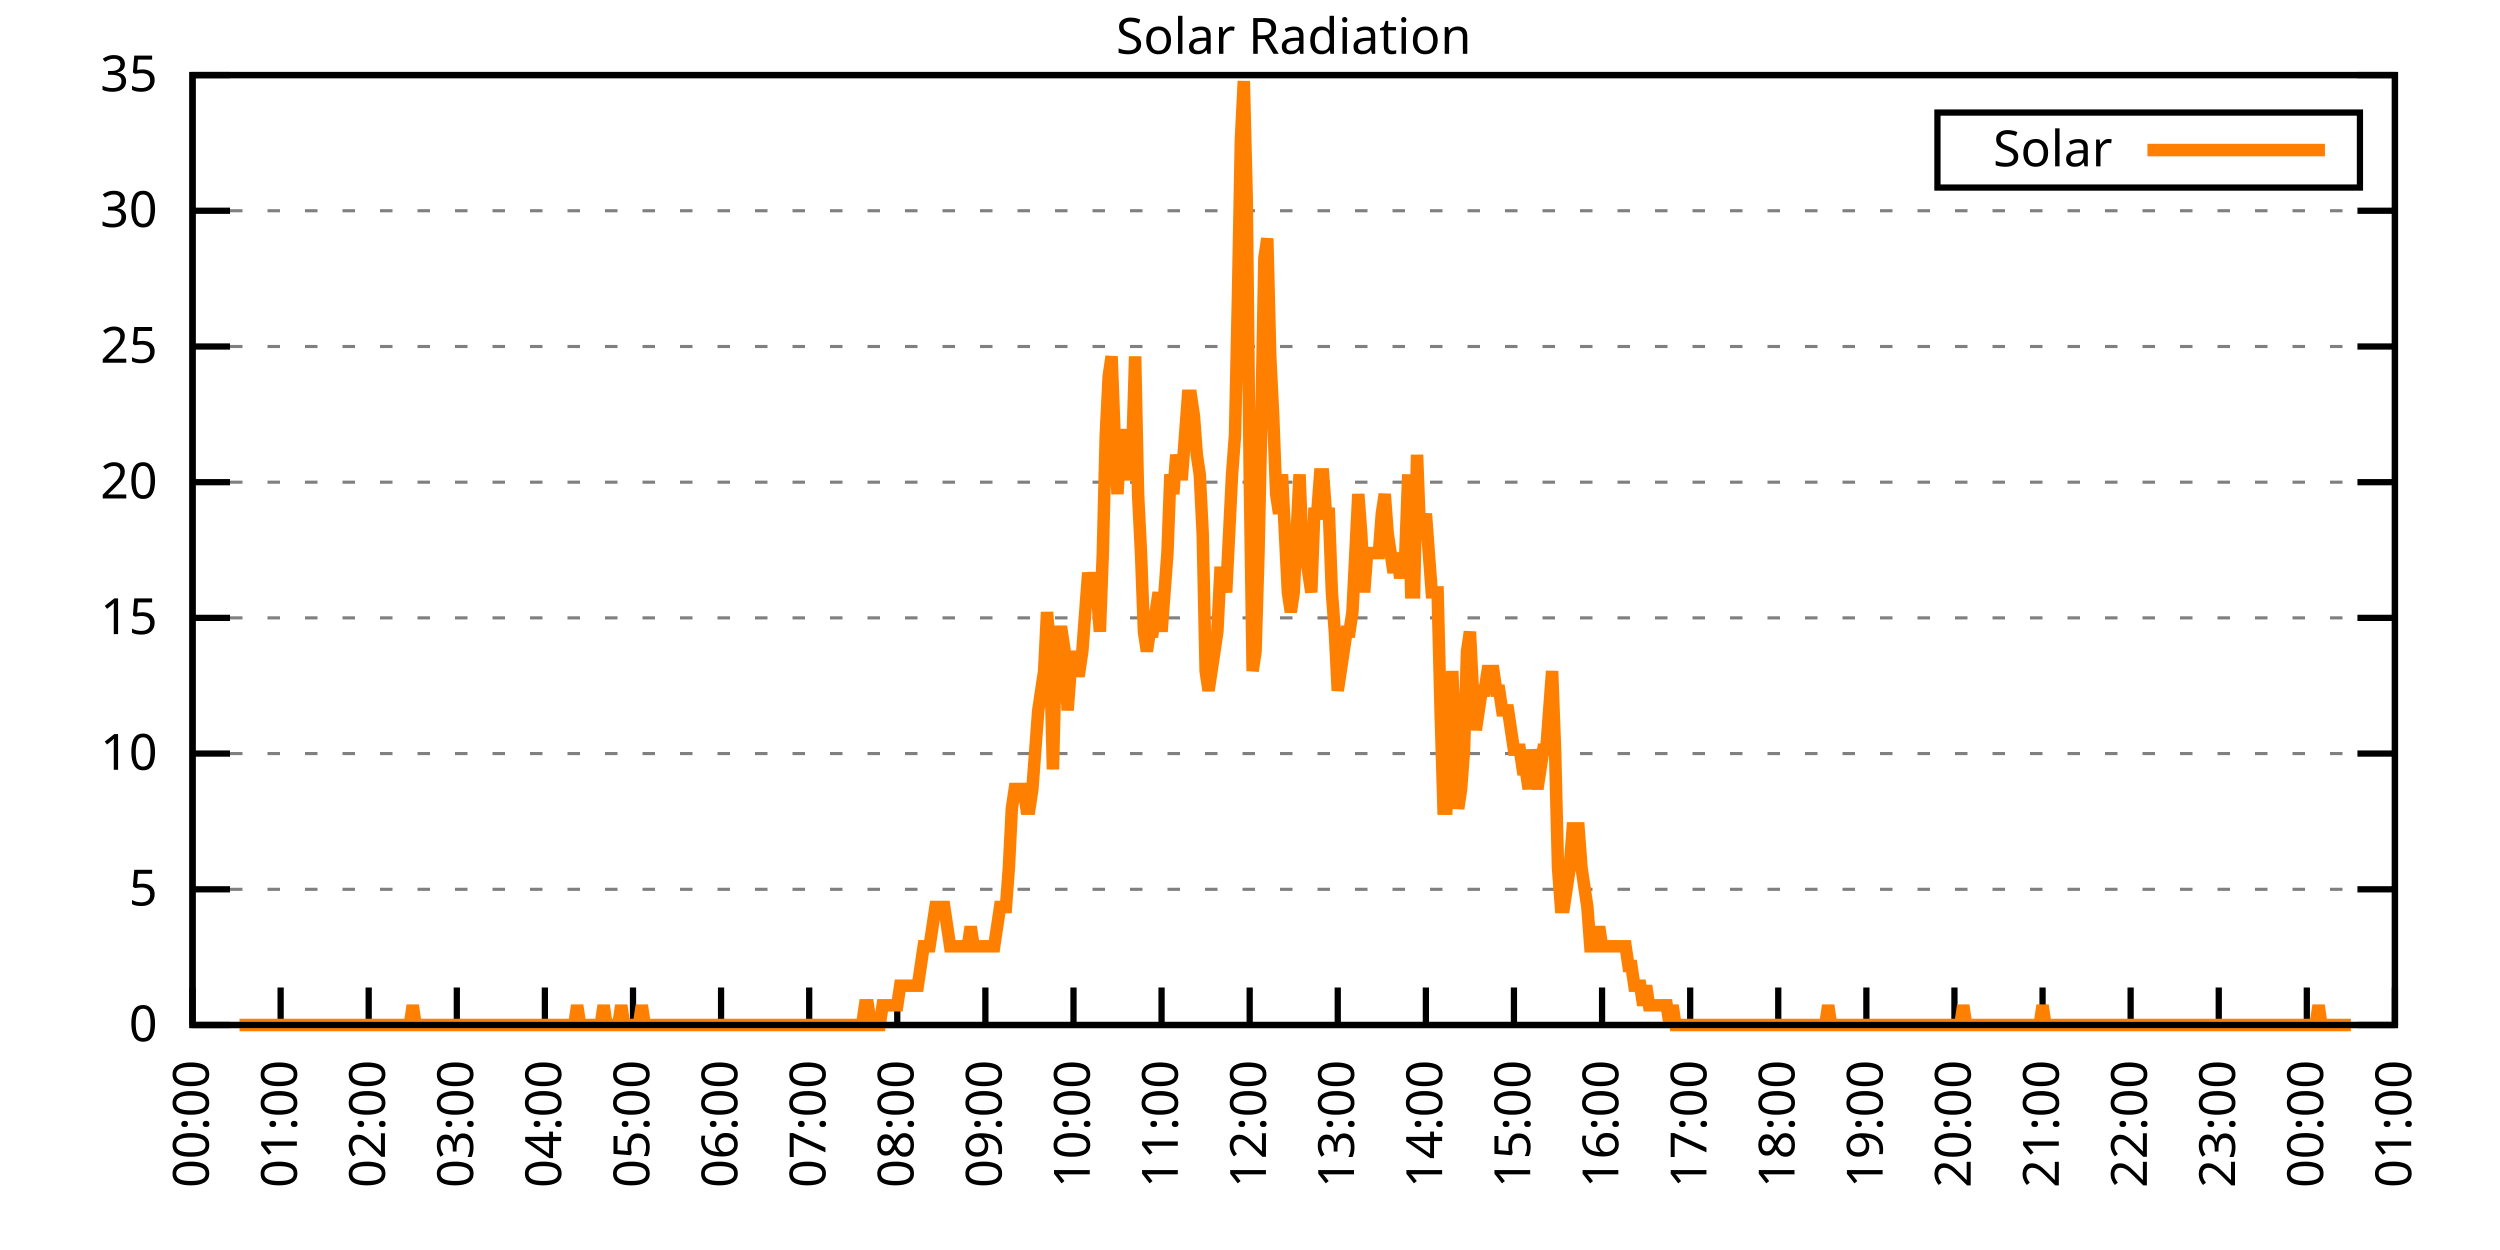
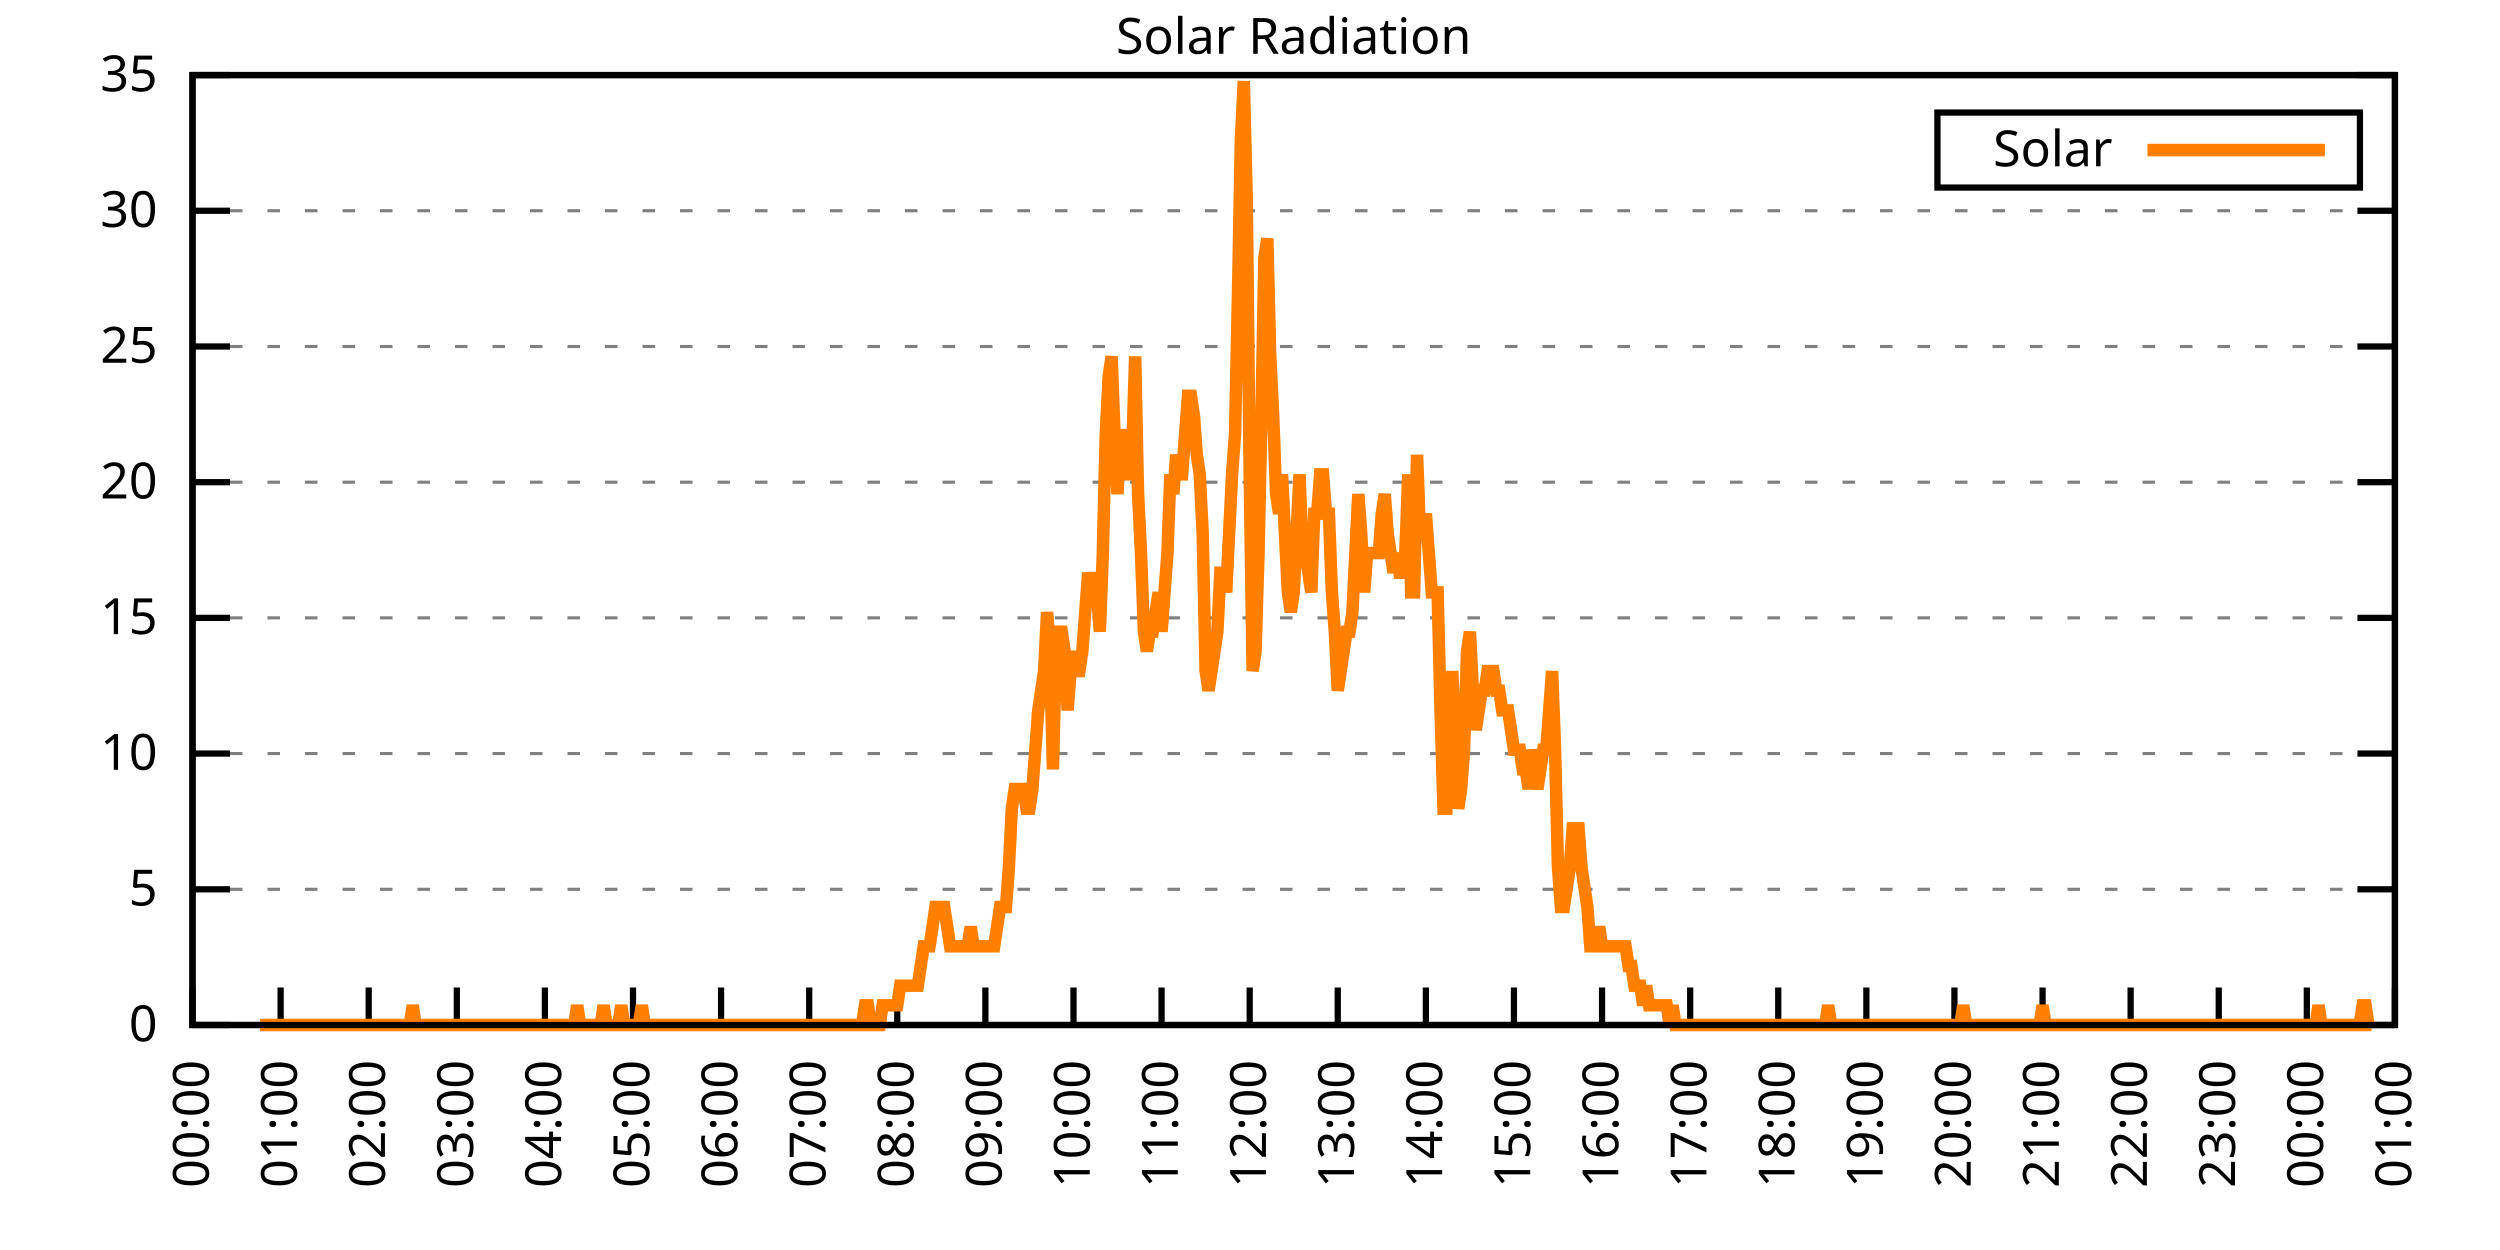
<svg xmlns="http://www.w3.org/2000/svg" xmlns:xlink="http://www.w3.org/1999/xlink" width="400" height="200" viewBox="0 0 400 200">
  <g id="gnuplot_canvas">
    <rect x="0" y="0" width="400" height="200" fill="none" />
    <defs>
      <circle id="gpDot" r="0.5" stroke-width="0.5" stroke="currentColor" />
      <path id="gpPt0" stroke-width="0.333" stroke="currentColor" d="M-1,0 h2 M0,-1 v2" />
      <path id="gpPt1" stroke-width="0.333" stroke="currentColor" d="M-1,-1 L1,1 M1,-1 L-1,1" />
      <path id="gpPt2" stroke-width="0.333" stroke="currentColor" d="M-1,0 L1,0 M0,-1 L0,1 M-1,-1 L1,1 M-1,1 L1,-1" />
      <rect id="gpPt3" stroke-width="0.333" stroke="currentColor" x="-1" y="-1" width="2" height="2" />
      <rect id="gpPt4" stroke-width="0.333" stroke="currentColor" fill="currentColor" x="-1" y="-1" width="2" height="2" />
      <circle id="gpPt5" stroke-width="0.333" stroke="currentColor" cx="0" cy="0" r="1" />
      <use xlink:href="#gpPt5" id="gpPt6" fill="currentColor" stroke="none" />
      <path id="gpPt7" stroke-width="0.333" stroke="currentColor" d="M0,-1.33 L-1.33,0.67 L1.33,0.67 z" />
      <use xlink:href="#gpPt7" id="gpPt8" fill="currentColor" stroke="none" />
      <use xlink:href="#gpPt7" id="gpPt9" stroke="currentColor" transform="rotate(180)" />
      <use xlink:href="#gpPt9" id="gpPt10" fill="currentColor" stroke="none" />
      <use xlink:href="#gpPt3" id="gpPt11" stroke="currentColor" transform="rotate(45)" />
      <use xlink:href="#gpPt11" id="gpPt12" fill="currentColor" stroke="none" />
      <path id="gpPt13" stroke-width="0.333" stroke="currentColor" d="M0,1.330 L1.265,0.411 L0.782,-1.067 L-0.782,-1.076 L-1.265,0.411 z" />
      <use xlink:href="#gpPt13" id="gpPt14" fill="currentColor" stroke="none" />
      <filter id="textbox" filterUnits="objectBoundingBox" x="0" y="0" height="1" width="1">
        <feFlood flood-color="white" flood-opacity="1" result="bgnd" />
        <feComposite in="SourceGraphic" in2="bgnd" operator="atop" />
      </filter>
      <filter id="greybox" filterUnits="objectBoundingBox" x="0" y="0" height="1" width="1">
        <feFlood flood-color="lightgrey" flood-opacity="1" result="grey" />
        <feComposite in="SourceGraphic" in2="grey" operator="atop" />
      </filter>
    </defs>
    <g fill="none" color="white" stroke="currentColor" stroke-width="1.00" stroke-linecap="butt" stroke-linejoin="miter">
</g>
    <g fill="none" color="black" stroke="currentColor" stroke-width="1.00" stroke-linecap="butt" stroke-linejoin="miter">
      <g stroke="none" shape-rendering="crispEdges">
        <polygon fill="rgb(255, 255, 255)" points="30.80,164.00 383.18,164.00 383.18,12.02 30.80,12.02 " />
      </g>
    </g>
    <g fill="none" color="black" stroke="currentColor" stroke-width="1.00" stroke-linecap="butt" stroke-linejoin="miter">
</g>
    <g fill="none" color="black" stroke="black" stroke-width="0.50" stroke-linecap="butt" stroke-linejoin="miter">
</g>
    <g fill="none" color="gray" stroke="currentColor" stroke-width="0.50" stroke-linecap="butt" stroke-linejoin="miter">
      <path stroke="gray" stroke-dasharray="2,4" class="gridline" d="M30.80,164.00 L383.19,164.00  " />
    </g>
    <g fill="none" color="gray" stroke="gray" stroke-width="1.00" stroke-linecap="butt" stroke-linejoin="miter">
</g>
    <g fill="none" color="black" stroke="currentColor" stroke-width="1.00" stroke-linecap="butt" stroke-linejoin="miter">
      <path stroke="black" d="M30.80,164.00 L36.80,164.00 M383.19,164.00 L377.19,164.00  " />
      <g transform="translate(25.20,166.60)" stroke="none" fill="black" font-family="Sans" font-size="8.00" text-anchor="end">
        <text>
          <tspan font-family="Sans"> 0</tspan>
        </text>
      </g>
    </g>
    <g fill="none" color="black" stroke="currentColor" stroke-width="1.00" stroke-linecap="butt" stroke-linejoin="miter">
</g>
    <g fill="none" color="black" stroke="black" stroke-width="0.50" stroke-linecap="butt" stroke-linejoin="miter">
</g>
    <g fill="none" color="gray" stroke="currentColor" stroke-width="0.50" stroke-linecap="butt" stroke-linejoin="miter">
      <path stroke="gray" stroke-dasharray="2,4" class="gridline" d="M30.80,142.29 L383.19,142.29  " />
    </g>
    <g fill="none" color="gray" stroke="gray" stroke-width="1.00" stroke-linecap="butt" stroke-linejoin="miter">
</g>
    <g fill="none" color="black" stroke="currentColor" stroke-width="1.00" stroke-linecap="butt" stroke-linejoin="miter">
      <path stroke="black" d="M30.80,142.29 L36.80,142.29 M383.19,142.29 L377.19,142.29  " />
      <g transform="translate(25.20,144.89)" stroke="none" fill="black" font-family="Sans" font-size="8.00" text-anchor="end">
        <text>
          <tspan font-family="Sans"> 5</tspan>
        </text>
      </g>
    </g>
    <g fill="none" color="black" stroke="currentColor" stroke-width="1.00" stroke-linecap="butt" stroke-linejoin="miter">
</g>
    <g fill="none" color="black" stroke="black" stroke-width="0.50" stroke-linecap="butt" stroke-linejoin="miter">
</g>
    <g fill="none" color="gray" stroke="currentColor" stroke-width="0.50" stroke-linecap="butt" stroke-linejoin="miter">
      <path stroke="gray" stroke-dasharray="2,4" class="gridline" d="M30.80,120.57 L383.19,120.57  " />
    </g>
    <g fill="none" color="gray" stroke="gray" stroke-width="1.00" stroke-linecap="butt" stroke-linejoin="miter">
</g>
    <g fill="none" color="black" stroke="currentColor" stroke-width="1.00" stroke-linecap="butt" stroke-linejoin="miter">
      <path stroke="black" d="M30.80,120.57 L36.80,120.57 M383.19,120.57 L377.19,120.57  " />
      <g transform="translate(25.20,123.17)" stroke="none" fill="black" font-family="Sans" font-size="8.00" text-anchor="end">
        <text>
          <tspan font-family="Sans"> 10</tspan>
        </text>
      </g>
    </g>
    <g fill="none" color="black" stroke="currentColor" stroke-width="1.00" stroke-linecap="butt" stroke-linejoin="miter">
</g>
    <g fill="none" color="black" stroke="black" stroke-width="0.50" stroke-linecap="butt" stroke-linejoin="miter">
</g>
    <g fill="none" color="gray" stroke="currentColor" stroke-width="0.50" stroke-linecap="butt" stroke-linejoin="miter">
      <path stroke="gray" stroke-dasharray="2,4" class="gridline" d="M30.80,98.86 L383.19,98.86  " />
    </g>
    <g fill="none" color="gray" stroke="gray" stroke-width="1.00" stroke-linecap="butt" stroke-linejoin="miter">
</g>
    <g fill="none" color="black" stroke="currentColor" stroke-width="1.00" stroke-linecap="butt" stroke-linejoin="miter">
      <path stroke="black" d="M30.80,98.86 L36.80,98.86 M383.19,98.86 L377.19,98.86  " />
      <g transform="translate(25.20,101.46)" stroke="none" fill="black" font-family="Sans" font-size="8.00" text-anchor="end">
        <text>
          <tspan font-family="Sans"> 15</tspan>
        </text>
      </g>
    </g>
    <g fill="none" color="black" stroke="currentColor" stroke-width="1.00" stroke-linecap="butt" stroke-linejoin="miter">
</g>
    <g fill="none" color="black" stroke="black" stroke-width="0.50" stroke-linecap="butt" stroke-linejoin="miter">
</g>
    <g fill="none" color="gray" stroke="currentColor" stroke-width="0.50" stroke-linecap="butt" stroke-linejoin="miter">
      <path stroke="gray" stroke-dasharray="2,4" class="gridline" d="M30.80,77.15 L383.19,77.15  " />
    </g>
    <g fill="none" color="gray" stroke="gray" stroke-width="1.00" stroke-linecap="butt" stroke-linejoin="miter">
</g>
    <g fill="none" color="black" stroke="currentColor" stroke-width="1.00" stroke-linecap="butt" stroke-linejoin="miter">
      <path stroke="black" d="M30.80,77.15 L36.80,77.15 M383.19,77.15 L377.19,77.15  " />
      <g transform="translate(25.20,79.75)" stroke="none" fill="black" font-family="Sans" font-size="8.00" text-anchor="end">
        <text>
          <tspan font-family="Sans"> 20</tspan>
        </text>
      </g>
    </g>
    <g fill="none" color="black" stroke="currentColor" stroke-width="1.00" stroke-linecap="butt" stroke-linejoin="miter">
</g>
    <g fill="none" color="black" stroke="black" stroke-width="0.50" stroke-linecap="butt" stroke-linejoin="miter">
</g>
    <g fill="none" color="gray" stroke="currentColor" stroke-width="0.50" stroke-linecap="butt" stroke-linejoin="miter">
      <path stroke="gray" stroke-dasharray="2,4" class="gridline" d="M30.80,55.44 L383.19,55.44  " />
    </g>
    <g fill="none" color="gray" stroke="gray" stroke-width="1.00" stroke-linecap="butt" stroke-linejoin="miter">
</g>
    <g fill="none" color="black" stroke="currentColor" stroke-width="1.00" stroke-linecap="butt" stroke-linejoin="miter">
      <path stroke="black" d="M30.80,55.44 L36.80,55.44 M383.19,55.44 L377.19,55.44  " />
      <g transform="translate(25.20,58.04)" stroke="none" fill="black" font-family="Sans" font-size="8.00" text-anchor="end">
        <text>
          <tspan font-family="Sans"> 25</tspan>
        </text>
      </g>
    </g>
    <g fill="none" color="black" stroke="currentColor" stroke-width="1.00" stroke-linecap="butt" stroke-linejoin="miter">
</g>
    <g fill="none" color="black" stroke="black" stroke-width="0.50" stroke-linecap="butt" stroke-linejoin="miter">
</g>
    <g fill="none" color="gray" stroke="currentColor" stroke-width="0.50" stroke-linecap="butt" stroke-linejoin="miter">
      <path stroke="gray" stroke-dasharray="2,4" class="gridline" d="M30.80,33.72 L383.19,33.72  " />
    </g>
    <g fill="none" color="gray" stroke="gray" stroke-width="1.00" stroke-linecap="butt" stroke-linejoin="miter">
</g>
    <g fill="none" color="black" stroke="currentColor" stroke-width="1.00" stroke-linecap="butt" stroke-linejoin="miter">
      <path stroke="black" d="M30.80,33.72 L36.80,33.72 M383.19,33.72 L377.19,33.72  " />
      <g transform="translate(25.20,36.32)" stroke="none" fill="black" font-family="Sans" font-size="8.00" text-anchor="end">
        <text>
          <tspan font-family="Sans"> 30</tspan>
        </text>
      </g>
    </g>
    <g fill="none" color="black" stroke="currentColor" stroke-width="1.00" stroke-linecap="butt" stroke-linejoin="miter">
</g>
    <g fill="none" color="black" stroke="black" stroke-width="0.50" stroke-linecap="butt" stroke-linejoin="miter">
</g>
    <g fill="none" color="gray" stroke="currentColor" stroke-width="0.50" stroke-linecap="butt" stroke-linejoin="miter">
      <path stroke="gray" stroke-dasharray="2,4" class="gridline" d="M30.80,12.01 L383.19,12.01  " />
    </g>
    <g fill="none" color="gray" stroke="gray" stroke-width="1.00" stroke-linecap="butt" stroke-linejoin="miter">
</g>
    <g fill="none" color="black" stroke="currentColor" stroke-width="1.00" stroke-linecap="butt" stroke-linejoin="miter">
      <path stroke="black" d="M30.80,12.01 L36.80,12.01 M383.19,12.01 L377.19,12.01  " />
      <g transform="translate(25.20,14.61)" stroke="none" fill="black" font-family="Sans" font-size="8.00" text-anchor="end">
        <text>
          <tspan font-family="Sans"> 35</tspan>
        </text>
      </g>
    </g>
    <g fill="none" color="black" stroke="currentColor" stroke-width="1.00" stroke-linecap="butt" stroke-linejoin="miter">
      <path stroke="black" d="M30.80,164.00 L30.80,158.00  " />
      <g transform="translate(33.40,169.60) rotate(270.00)" stroke="none" fill="black" font-family="Sans" font-size="8.00" text-anchor="end">
        <text>
          <tspan font-family="Sans">00:00</tspan>
        </text>
      </g>
    </g>
    <g fill="none" color="black" stroke="currentColor" stroke-width="1.00" stroke-linecap="butt" stroke-linejoin="miter">
      <path stroke="black" d="M44.90,164.00 L44.90,158.00  " />
      <g transform="translate(47.50,169.60) rotate(270.00)" stroke="none" fill="black" font-family="Sans" font-size="8.00" text-anchor="end">
        <text>
          <tspan font-family="Sans">01:00</tspan>
        </text>
      </g>
    </g>
    <g fill="none" color="black" stroke="currentColor" stroke-width="1.00" stroke-linecap="butt" stroke-linejoin="miter">
      <path stroke="black" d="M58.99,164.00 L58.99,158.00  " />
      <g transform="translate(61.59,169.60) rotate(270.00)" stroke="none" fill="black" font-family="Sans" font-size="8.00" text-anchor="end">
        <text>
          <tspan font-family="Sans">02:00</tspan>
        </text>
      </g>
    </g>
    <g fill="none" color="black" stroke="currentColor" stroke-width="1.00" stroke-linecap="butt" stroke-linejoin="miter">
      <path stroke="black" d="M73.09,164.00 L73.09,158.00  " />
      <g transform="translate(75.69,169.60) rotate(270.00)" stroke="none" fill="black" font-family="Sans" font-size="8.00" text-anchor="end">
        <text>
          <tspan font-family="Sans">03:00</tspan>
        </text>
      </g>
    </g>
    <g fill="none" color="black" stroke="currentColor" stroke-width="1.00" stroke-linecap="butt" stroke-linejoin="miter">
      <path stroke="black" d="M87.18,164.00 L87.18,158.00  " />
      <g transform="translate(89.78,169.60) rotate(270.00)" stroke="none" fill="black" font-family="Sans" font-size="8.00" text-anchor="end">
        <text>
          <tspan font-family="Sans">04:00</tspan>
        </text>
      </g>
    </g>
    <g fill="none" color="black" stroke="currentColor" stroke-width="1.00" stroke-linecap="butt" stroke-linejoin="miter">
      <path stroke="black" d="M101.28,164.00 L101.28,158.00  " />
      <g transform="translate(103.88,169.60) rotate(270.00)" stroke="none" fill="black" font-family="Sans" font-size="8.00" text-anchor="end">
        <text>
          <tspan font-family="Sans">05:00</tspan>
        </text>
      </g>
    </g>
    <g fill="none" color="black" stroke="currentColor" stroke-width="1.00" stroke-linecap="butt" stroke-linejoin="miter">
      <path stroke="black" d="M115.37,164.00 L115.37,158.00  " />
      <g transform="translate(117.97,169.60) rotate(270.00)" stroke="none" fill="black" font-family="Sans" font-size="8.00" text-anchor="end">
        <text>
          <tspan font-family="Sans">06:00</tspan>
        </text>
      </g>
    </g>
    <g fill="none" color="black" stroke="currentColor" stroke-width="1.00" stroke-linecap="butt" stroke-linejoin="miter">
      <path stroke="black" d="M129.47,164.00 L129.47,158.00  " />
      <g transform="translate(132.07,169.60) rotate(270.00)" stroke="none" fill="black" font-family="Sans" font-size="8.00" text-anchor="end">
        <text>
          <tspan font-family="Sans">07:00</tspan>
        </text>
      </g>
    </g>
    <g fill="none" color="black" stroke="currentColor" stroke-width="1.00" stroke-linecap="butt" stroke-linejoin="miter">
      <path stroke="black" d="M143.56,164.00 L143.56,158.00  " />
      <g transform="translate(146.16,169.60) rotate(270.00)" stroke="none" fill="black" font-family="Sans" font-size="8.00" text-anchor="end">
        <text>
          <tspan font-family="Sans">08:00</tspan>
        </text>
      </g>
    </g>
    <g fill="none" color="black" stroke="currentColor" stroke-width="1.00" stroke-linecap="butt" stroke-linejoin="miter">
      <path stroke="black" d="M157.66,164.00 L157.66,158.00  " />
      <g transform="translate(160.26,169.60) rotate(270.00)" stroke="none" fill="black" font-family="Sans" font-size="8.00" text-anchor="end">
        <text>
          <tspan font-family="Sans">09:00</tspan>
        </text>
      </g>
    </g>
    <g fill="none" color="black" stroke="currentColor" stroke-width="1.00" stroke-linecap="butt" stroke-linejoin="miter">
      <path stroke="black" d="M171.76,164.00 L171.76,158.00  " />
      <g transform="translate(174.36,169.60) rotate(270.00)" stroke="none" fill="black" font-family="Sans" font-size="8.00" text-anchor="end">
        <text>
          <tspan font-family="Sans">10:00</tspan>
        </text>
      </g>
    </g>
    <g fill="none" color="black" stroke="currentColor" stroke-width="1.00" stroke-linecap="butt" stroke-linejoin="miter">
      <path stroke="black" d="M185.85,164.00 L185.85,158.00  " />
      <g transform="translate(188.45,169.60) rotate(270.00)" stroke="none" fill="black" font-family="Sans" font-size="8.00" text-anchor="end">
        <text>
          <tspan font-family="Sans">11:00</tspan>
        </text>
      </g>
    </g>
    <g fill="none" color="black" stroke="currentColor" stroke-width="1.00" stroke-linecap="butt" stroke-linejoin="miter">
      <path stroke="black" d="M199.95,164.00 L199.95,158.00  " />
      <g transform="translate(202.55,169.60) rotate(270.00)" stroke="none" fill="black" font-family="Sans" font-size="8.00" text-anchor="end">
        <text>
          <tspan font-family="Sans">12:00</tspan>
        </text>
      </g>
    </g>
    <g fill="none" color="black" stroke="currentColor" stroke-width="1.00" stroke-linecap="butt" stroke-linejoin="miter">
      <path stroke="black" d="M214.04,164.00 L214.04,158.00  " />
      <g transform="translate(216.64,169.60) rotate(270.00)" stroke="none" fill="black" font-family="Sans" font-size="8.00" text-anchor="end">
        <text>
          <tspan font-family="Sans">13:00</tspan>
        </text>
      </g>
    </g>
    <g fill="none" color="black" stroke="currentColor" stroke-width="1.00" stroke-linecap="butt" stroke-linejoin="miter">
      <path stroke="black" d="M228.14,164.00 L228.14,158.00  " />
      <g transform="translate(230.74,169.60) rotate(270.00)" stroke="none" fill="black" font-family="Sans" font-size="8.00" text-anchor="end">
        <text>
          <tspan font-family="Sans">14:00</tspan>
        </text>
      </g>
    </g>
    <g fill="none" color="black" stroke="currentColor" stroke-width="1.00" stroke-linecap="butt" stroke-linejoin="miter">
      <path stroke="black" d="M242.23,164.00 L242.23,158.00  " />
      <g transform="translate(244.83,169.60) rotate(270.00)" stroke="none" fill="black" font-family="Sans" font-size="8.00" text-anchor="end">
        <text>
          <tspan font-family="Sans">15:00</tspan>
        </text>
      </g>
    </g>
    <g fill="none" color="black" stroke="currentColor" stroke-width="1.00" stroke-linecap="butt" stroke-linejoin="miter">
      <path stroke="black" d="M256.33,164.00 L256.33,158.00  " />
      <g transform="translate(258.93,169.60) rotate(270.00)" stroke="none" fill="black" font-family="Sans" font-size="8.00" text-anchor="end">
        <text>
          <tspan font-family="Sans">16:00</tspan>
        </text>
      </g>
    </g>
    <g fill="none" color="black" stroke="currentColor" stroke-width="1.00" stroke-linecap="butt" stroke-linejoin="miter">
      <path stroke="black" d="M270.43,164.00 L270.43,158.00  " />
      <g transform="translate(273.03,169.60) rotate(270.00)" stroke="none" fill="black" font-family="Sans" font-size="8.00" text-anchor="end">
        <text>
          <tspan font-family="Sans">17:00</tspan>
        </text>
      </g>
    </g>
    <g fill="none" color="black" stroke="currentColor" stroke-width="1.00" stroke-linecap="butt" stroke-linejoin="miter">
      <path stroke="black" d="M284.52,164.00 L284.52,158.00  " />
      <g transform="translate(287.12,169.60) rotate(270.00)" stroke="none" fill="black" font-family="Sans" font-size="8.00" text-anchor="end">
        <text>
          <tspan font-family="Sans">18:00</tspan>
        </text>
      </g>
    </g>
    <g fill="none" color="black" stroke="currentColor" stroke-width="1.00" stroke-linecap="butt" stroke-linejoin="miter">
      <path stroke="black" d="M298.62,164.00 L298.62,158.00  " />
      <g transform="translate(301.22,169.60) rotate(270.00)" stroke="none" fill="black" font-family="Sans" font-size="8.00" text-anchor="end">
        <text>
          <tspan font-family="Sans">19:00</tspan>
        </text>
      </g>
    </g>
    <g fill="none" color="black" stroke="currentColor" stroke-width="1.00" stroke-linecap="butt" stroke-linejoin="miter">
      <path stroke="black" d="M312.71,164.00 L312.71,158.00  " />
      <g transform="translate(315.31,169.60) rotate(270.00)" stroke="none" fill="black" font-family="Sans" font-size="8.00" text-anchor="end">
        <text>
          <tspan font-family="Sans">20:00</tspan>
        </text>
      </g>
    </g>
    <g fill="none" color="black" stroke="currentColor" stroke-width="1.00" stroke-linecap="butt" stroke-linejoin="miter">
      <path stroke="black" d="M326.81,164.00 L326.81,158.00  " />
      <g transform="translate(329.41,169.60) rotate(270.00)" stroke="none" fill="black" font-family="Sans" font-size="8.00" text-anchor="end">
        <text>
          <tspan font-family="Sans">21:00</tspan>
        </text>
      </g>
    </g>
    <g fill="none" color="black" stroke="currentColor" stroke-width="1.00" stroke-linecap="butt" stroke-linejoin="miter">
      <path stroke="black" d="M340.90,164.00 L340.90,158.00  " />
      <g transform="translate(343.50,169.60) rotate(270.00)" stroke="none" fill="black" font-family="Sans" font-size="8.00" text-anchor="end">
        <text>
          <tspan font-family="Sans">22:00</tspan>
        </text>
      </g>
    </g>
    <g fill="none" color="black" stroke="currentColor" stroke-width="1.00" stroke-linecap="butt" stroke-linejoin="miter">
      <path stroke="black" d="M355.00,164.00 L355.00,158.00  " />
      <g transform="translate(357.60,169.60) rotate(270.00)" stroke="none" fill="black" font-family="Sans" font-size="8.00" text-anchor="end">
        <text>
          <tspan font-family="Sans">23:00</tspan>
        </text>
      </g>
    </g>
    <g fill="none" color="black" stroke="currentColor" stroke-width="1.00" stroke-linecap="butt" stroke-linejoin="miter">
      <path stroke="black" d="M369.09,164.00 L369.09,158.00  " />
      <g transform="translate(371.69,169.60) rotate(270.00)" stroke="none" fill="black" font-family="Sans" font-size="8.00" text-anchor="end">
        <text>
          <tspan font-family="Sans">00:00</tspan>
        </text>
      </g>
    </g>
    <g fill="none" color="black" stroke="currentColor" stroke-width="1.00" stroke-linecap="butt" stroke-linejoin="miter">
      <path stroke="black" d="M383.19,164.00 L383.19,158.00  " />
      <g transform="translate(385.79,169.60) rotate(270.00)" stroke="none" fill="black" font-family="Sans" font-size="8.00" text-anchor="end">
        <text>
          <tspan font-family="Sans">01:00</tspan>
        </text>
      </g>
    </g>
    <g fill="none" color="black" stroke="currentColor" stroke-width="1.00" stroke-linecap="butt" stroke-linejoin="miter">
</g>
    <g fill="none" color="black" stroke="currentColor" stroke-width="1.00" stroke-linecap="butt" stroke-linejoin="miter">
      <path stroke="black" d="M30.80,12.01 L30.80,164.00 L383.19,164.00 L383.19,12.01 L30.80,12.01 Z  " />
    </g>
    <g fill="none" color="black" stroke="currentColor" stroke-width="1.00" stroke-linecap="butt" stroke-linejoin="miter">
</g>
    <g fill="none" color="black" stroke="currentColor" stroke-width="1.00" stroke-linecap="butt" stroke-linejoin="miter">
      <path stroke="black" d="M309.99,30.01 L309.99,18.01 L377.59,18.01 L377.59,30.01 L309.99,30.01 Z  " />
    </g>
    <g id="Solar_Radiation_plot_1">
      <g fill="none" color="white" stroke="black" stroke-width="2.00" stroke-linecap="butt" stroke-linejoin="miter">
</g>
      <g fill="none" color="black" stroke="currentColor" stroke-width="2.00" stroke-linecap="butt" stroke-linejoin="miter">
        <g transform="translate(337.99,26.61)" stroke="none" fill="black" font-family="Sans" font-size="8.00" text-anchor="end">
          <text>
            <tspan font-family="Sans">Solar</tspan>
          </text>
        </g>
      </g>
      <g fill="none" color="black" stroke="currentColor" stroke-width="2.00" stroke-linecap="butt" stroke-linejoin="miter">
-         <path stroke="rgb(255, 127,   0)" d="M343.59,24.01 L371.99,24.01 M38.32,164.00 L38.79,164.00 L39.26,164.00 L39.73,164.00 L40.20,164.00 L40.67,164.00   L41.14,164.00 L41.61,164.00 L42.08,164.00 L42.55,164.00 L43.02,164.00 L43.49,164.00 L43.96,164.00 L44.43,164.00   L44.90,164.00 L45.37,164.00 L45.84,164.00 L46.31,164.00 L46.78,164.00 L47.24,164.00 L47.71,164.00 L48.18,164.00   L48.65,164.00 L49.12,164.00 L49.59,164.00 L50.06,164.00 L50.53,164.00 L51.00,164.00 L51.47,164.00 L51.94,164.00   L52.41,164.00 L52.88,164.00 L53.35,164.00 L53.82,164.00 L54.29,164.00 L54.76,164.00 L55.23,164.00 L55.70,164.00   L56.17,164.00 L56.64,164.00 L57.11,164.00 L57.58,164.00 L58.05,164.00 L58.52,164.00 L58.99,164.00 L59.46,164.00   L59.93,164.00 L60.40,164.00 L60.87,164.00 L61.34,164.00 L61.81,164.00 L62.28,164.00 L62.75,164.00 L63.22,164.00   L63.69,164.00 L64.16,164.00 L64.63,164.00 L65.10,164.00 L65.57,164.00 L66.04,160.85 L66.51,164.00 L66.98,164.00   L67.45,164.00 L67.92,164.00 L68.39,164.00 L68.86,164.00 L69.33,164.00 L69.80,164.00 L70.27,164.00 L70.74,164.00   L71.21,164.00 L71.68,164.00 L72.15,164.00 L72.62,164.00 L73.09,164.00 L73.56,164.00 L74.03,164.00 L74.50,164.00   L74.97,164.00 L75.44,164.00 L75.91,164.00 L76.38,164.00 L76.85,164.00 L77.32,164.00 L77.79,164.00 L78.26,164.00   L78.73,164.00 L79.19,164.00 L79.66,164.00 L80.13,164.00 L80.60,164.00 L81.07,164.00 L81.54,164.00 L82.01,164.00   L82.48,164.00 L82.95,164.00 L83.42,164.00 L83.89,164.00 L84.36,164.00 L84.83,164.00 L85.30,164.00 L85.77,164.00   L86.24,164.00 L86.71,164.00 L87.18,164.00 L87.65,164.00 L88.12,164.00 L88.59,164.00 L89.06,164.00 L89.53,164.00   L90.00,164.00 L90.47,164.00 L90.94,164.00 L91.41,164.00 L91.88,164.00 L92.35,160.85 L92.82,164.00 L93.29,164.00   L93.76,164.00 L94.23,164.00 L94.70,164.00 L95.17,164.00 L95.64,164.00 L96.11,164.00 L96.58,160.85 L97.05,164.00   L97.52,164.00 L97.99,164.00 L98.46,164.00 L98.93,164.00 L99.40,160.85 L99.87,164.00 L100.34,164.00 L100.81,164.00   L101.28,164.00 L101.75,164.00 L102.22,164.00 L102.69,160.85 L103.16,164.00 L103.63,164.00 L104.10,164.00 L104.57,164.00   L105.04,164.00 L105.51,164.00 L105.98,164.00 L106.45,164.00 L106.92,164.00 L107.39,164.00 L107.86,164.00 L108.33,164.00   L108.80,164.00 L109.27,164.00 L109.74,164.00 L110.21,164.00 L110.68,164.00 L111.14,164.00 L111.61,164.00 L112.08,164.00   L112.55,164.00 L113.02,164.00 L113.49,164.00 L113.96,164.00 L114.43,164.00 L114.90,164.00 L115.37,164.00 L115.84,164.00   L116.31,164.00 L116.78,164.00 L117.25,164.00 L117.72,164.00 L118.19,164.00 L118.66,164.00 L119.13,164.00 L119.60,164.00   L120.07,164.00 L120.54,164.00 L121.01,164.00 L121.48,164.00 L121.95,164.00 L122.42,164.00 L122.89,164.00 L123.36,164.00   L123.83,164.00 L124.30,164.00 L124.77,164.00 L125.24,164.00 L125.71,164.00 L126.18,164.00 L126.65,164.00 L127.12,164.00   L127.59,164.00 L128.06,164.00 L128.53,164.00 L129.00,164.00 L129.47,164.00 L129.94,164.00 L130.41,164.00 L130.88,164.00   L131.35,164.00 L131.82,164.00 L132.29,164.00 L132.76,164.00 L133.23,164.00 L133.70,164.00 L134.17,164.00 L134.64,164.00   L135.11,164.00 L135.58,164.00 L136.05,164.00 L136.52,164.00 L136.99,164.00 L137.46,164.00 L137.93,164.00 L138.40,160.85   L138.87,160.85 L139.34,164.00 L139.81,164.00 L140.28,164.00 L140.75,164.00 L141.22,160.85 L141.69,160.85 L142.16,160.85   L142.63,160.85 L143.09,160.85 L143.56,160.85 L144.03,157.71 L144.50,157.71 L144.97,157.71 L145.44,157.71 L145.91,157.71   L146.38,157.71 L146.85,157.71 L147.32,154.56 L147.79,151.41 L148.26,151.41 L148.73,151.41 L149.20,148.27 L149.67,145.12   L150.14,145.12 L150.61,145.12 L151.08,145.12 L151.55,148.27 L152.02,151.41 L152.49,151.41 L152.96,151.41 L153.43,151.41   L153.90,151.41 L154.37,151.41 L154.84,151.41 L155.31,148.27 L155.78,151.41 L156.25,151.41 L156.72,151.41 L157.19,151.41   L157.66,151.41 L158.13,151.41 L158.60,151.41 L159.07,151.41 L159.54,148.27 L160.01,145.12 L160.48,145.12 L160.95,145.12   L161.42,138.83 L161.89,129.39 L162.36,126.24 L162.83,126.24 L163.30,126.24 L163.77,126.24 L164.24,129.39 L164.71,129.39   L165.18,126.24 L165.65,119.95 L166.12,113.66 L166.59,110.51 L167.06,107.37 L167.53,97.93 L168.00,104.22 L168.47,123.10   L168.94,104.22 L169.41,101.07 L169.88,101.07 L170.35,104.22 L170.82,113.66 L171.29,107.37 L171.76,104.22 L172.23,107.37   L172.70,107.37 L173.17,104.22 L173.64,97.93 L174.11,91.63 L174.58,94.78 L175.04,91.63 L175.51,94.78 L175.98,101.07   L176.45,88.49 L176.92,69.61 L177.39,60.17 L177.86,57.02 L178.33,69.61 L178.80,79.05 L179.27,69.61 L179.74,69.61   L180.21,75.90 L180.68,75.90 L181.15,72.76 L181.62,57.02 L182.09,79.05 L182.56,88.49 L183.03,101.07 L183.50,104.22   L183.97,101.07 L184.44,101.07 L184.91,97.93 L185.38,94.78 L185.85,101.07 L186.32,94.78 L186.79,88.49 L187.26,75.90   L187.73,79.05 L188.20,72.76 L188.67,75.90 L189.14,75.90 L189.61,69.61 L190.08,63.32 L190.55,63.32 L191.02,66.46   L191.49,72.76 L191.96,75.90 L192.43,85.34 L192.90,107.37 L193.37,110.51 L193.84,107.37 L194.31,104.22 L194.78,101.07   L195.25,91.63 L195.72,91.63 L196.19,94.78 L196.66,85.34 L197.13,75.90 L197.60,69.61 L198.07,47.58 L198.54,22.41   L199.01,12.97 L199.48,31.85 L199.95,75.90 L200.42,107.37 L200.89,104.22 L201.36,88.49 L201.83,66.46 L202.30,41.29   L202.77,38.15 L203.24,57.02 L203.71,66.46 L204.18,79.05 L204.65,82.19 L205.12,75.90 L205.59,85.34 L206.06,94.78   L206.53,97.93 L207.00,94.78 L207.46,85.34 L207.93,75.90 L208.40,88.49 L208.87,88.49 L209.34,91.63 L209.81,94.78   L210.28,82.19 L210.75,82.19 L211.22,75.90 L211.69,75.90 L212.16,82.19 L212.63,82.19 L213.10,94.78 L213.57,101.07   L214.04,110.51 L214.51,107.37 L214.98,104.22 L215.45,101.07 L215.92,101.07 L216.39,97.93 L216.86,88.49 L217.33,79.05   L217.80,85.34 L218.27,94.78 L218.74,88.49 L219.21,88.49 L219.68,88.49 L220.15,88.49 L220.62,88.49 L221.09,82.19   L221.56,79.05 L222.03,85.34 L222.50,88.49 L222.97,91.63 L223.44,88.49 L223.91,91.63 L224.38,91.63 L224.85,88.49   L225.32,75.90 L225.79,94.78 L226.26,94.78 L226.73,72.76 L227.20,85.34 L227.67,85.34 L228.14,82.19 L228.61,88.49   L229.08,94.78 L229.55,94.78 L230.02,94.78 L230.49,113.66 L230.96,129.39 L231.43,129.39 L231.90,119.95 L232.37,107.37   L232.84,119.95 L233.31,129.39 L233.78,126.24 L234.25,119.95 L234.72,104.22 L235.19,101.07 L235.66,110.51 L236.13,116.80   L236.60,113.66 L237.07,110.51 L237.54,110.51 L238.01,107.37 L238.48,107.37 L238.95,107.37 L239.41,110.51 L239.88,110.51   L240.35,113.66 L240.82,113.66 L241.29,113.66 L241.76,116.80 L242.23,119.95 L242.70,119.95 L243.17,119.95 L243.64,123.10   L244.11,123.10 L244.58,126.24 L245.05,119.95 L245.52,123.10 L245.99,126.24 L246.46,123.10 L246.93,119.95 L247.40,119.95   L247.87,113.66 L248.34,107.37 L248.81,119.95 L249.28,138.83 L249.75,145.12 L250.22,145.12 L250.69,141.98 L251.16,138.83   L251.63,132.54 L252.10,132.54 L252.57,132.54 L253.04,138.83 L253.51,141.98 L253.98,145.12 L254.45,151.41 L254.92,151.41   L255.39,151.41 L255.86,148.27 L256.33,151.41 L256.80,151.41 L257.27,151.41 L257.74,151.41 L258.21,151.41 L258.68,151.41   L259.15,151.41 L259.62,151.41 L260.09,151.41 L260.56,154.56 L261.03,154.56 L261.50,157.71 L261.97,157.71 L262.44,157.71   L262.91,160.85 L263.38,157.71 L263.85,160.85 L264.32,160.85 L264.79,160.85 L265.26,160.85 L265.73,160.85 L266.20,160.85   L266.67,160.85 L267.14,164.00 L267.61,160.85 L268.08,164.00 L268.55,164.00 L269.02,164.00 L269.49,164.00 L269.96,164.00   L270.43,164.00 L270.90,164.00 L271.36,164.00 L271.83,164.00 L272.30,164.00 L272.77,164.00 L273.24,164.00 L273.71,164.00   L274.18,164.00 L274.65,164.00 L275.12,164.00 L275.59,164.00 L276.06,164.00 L276.53,164.00 L277.00,164.00 L277.47,164.00   L277.94,164.00 L278.41,164.00 L278.88,164.00 L279.35,164.00 L279.82,164.00 L280.29,164.00 L280.76,164.00 L281.23,164.00   L281.70,164.00 L282.17,164.00 L282.64,164.00 L283.11,164.00 L283.58,164.00 L284.05,164.00 L284.52,164.00 L284.99,164.00   L285.46,164.00 L285.93,164.00 L286.40,164.00 L286.87,164.00 L287.34,164.00 L287.81,164.00 L288.28,164.00 L288.75,164.00   L289.22,164.00 L289.69,164.00 L290.16,164.00 L290.63,164.00 L291.10,164.00 L291.57,164.00 L292.04,164.00 L292.51,160.85   L292.98,164.00 L293.45,164.00 L293.92,164.00 L294.39,164.00 L294.86,164.00 L295.33,164.00 L295.80,164.00 L296.27,164.00   L296.74,164.00 L297.21,164.00 L297.68,164.00 L298.15,164.00 L298.62,164.00 L299.09,164.00 L299.56,164.00 L300.03,164.00   L300.50,164.00 L300.97,164.00 L301.44,164.00 L301.91,164.00 L302.38,164.00 L302.85,164.00 L303.31,164.00 L303.78,164.00   L304.25,164.00 L304.72,164.00 L305.19,164.00 L305.66,164.00 L306.13,164.00 L306.60,164.00 L307.07,164.00 L307.54,164.00   L308.01,164.00 L308.48,164.00 L308.95,164.00 L309.42,164.00 L309.89,164.00 L310.36,164.00 L310.83,164.00 L311.30,164.00   L311.77,164.00 L312.24,164.00 L312.71,164.00 L313.18,164.00 L313.65,164.00 L314.12,160.85 L314.59,164.00 L315.06,164.00   L315.53,164.00 L316.00,164.00 L316.47,164.00 L316.94,164.00 L317.41,164.00 L317.88,164.00 L318.35,164.00 L318.82,164.00   L319.29,164.00 L319.76,164.00 L320.23,164.00 L320.70,164.00 L321.17,164.00 L321.64,164.00 L322.11,164.00 L322.58,164.00   L323.05,164.00 L323.52,164.00 L323.99,164.00 L324.46,164.00 L324.93,164.00 L325.40,164.00 L325.87,164.00 L326.34,164.00   L326.81,160.85 L327.28,164.00 L327.75,164.00 L328.22,164.00 L328.69,164.00 L329.16,164.00 L329.63,164.00 L330.10,164.00   L330.57,164.00 L331.04,164.00 L331.51,164.00 L331.98,164.00 L332.45,164.00 L332.92,164.00 L333.39,164.00 L333.86,164.00   L334.33,164.00 L334.80,164.00 L335.26,164.00 L335.73,164.00 L336.20,164.00 L336.67,164.00 L337.14,164.00 L337.61,164.00   L338.08,164.00 L338.55,164.00 L339.02,164.00 L339.49,164.00 L339.96,164.00 L340.43,164.00 L340.90,164.00 L341.37,164.00   L341.84,164.00 L342.31,164.00 L342.78,164.00 L343.25,164.00 L343.72,164.00 L344.19,164.00 L344.66,164.00 L345.13,164.00   L345.60,164.00 L346.07,164.00 L346.54,164.00 L347.01,164.00 L347.48,164.00 L347.95,164.00 L348.42,164.00 L348.89,164.00   L349.36,164.00 L349.83,164.00 L350.30,164.00 L350.77,164.00 L351.24,164.00 L351.71,164.00 L352.18,164.00 L352.65,164.00   L353.12,164.00 L353.59,164.00 L354.06,164.00 L354.53,164.00 L355.00,164.00 L355.47,164.00 L355.94,164.00 L356.41,164.00   L356.88,164.00 L357.35,164.00 L357.82,164.00 L358.29,164.00 L358.76,164.00 L359.23,164.00 L359.70,164.00 L360.17,164.00   L360.64,164.00 L361.11,164.00 L361.58,164.00 L362.05,164.00 L362.52,164.00 L362.99,164.00 L363.46,164.00 L363.93,164.00   L364.40,164.00 L364.87,164.00 L365.34,164.00 L365.81,164.00 L366.28,164.00 L366.75,164.00 L367.21,164.00 L367.68,164.00   L368.15,164.00 L368.62,164.00 L369.09,164.00 L369.56,164.00 L370.03,164.00 L370.50,164.00 L370.97,160.85 L371.44,164.00   L371.91,164.00 L372.38,164.00 L372.85,164.00 L373.32,164.00 L373.79,164.00 L374.26,164.00 L374.73,164.00 L375.20,164.00   L375.67,164.00 L376.14,164.00  " />
+         <path stroke="rgb(255, 127,   0)" d="M343.59,24.01 L371.99,24.01 M41.61,164.00 L42.08,164.00 L42.55,164.00 L43.02,164.00 L43.49,164.00 L43.96,164.00   L44.43,164.00 L44.90,164.00 L45.37,164.00 L45.84,164.00 L46.31,164.00 L46.78,164.00 L47.24,164.00 L47.71,164.00   L48.18,164.00 L48.65,164.00 L49.12,164.00 L49.59,164.00 L50.06,164.00 L50.53,164.00 L51.00,164.00 L51.47,164.00   L51.94,164.00 L52.41,164.00 L52.88,164.00 L53.35,164.00 L53.82,164.00 L54.29,164.00 L54.76,164.00 L55.23,164.00   L55.70,164.00 L56.17,164.00 L56.64,164.00 L57.11,164.00 L57.58,164.00 L58.05,164.00 L58.52,164.00 L58.99,164.00   L59.46,164.00 L59.93,164.00 L60.40,164.00 L60.87,164.00 L61.34,164.00 L61.81,164.00 L62.28,164.00 L62.75,164.00   L63.22,164.00 L63.69,164.00 L64.16,164.00 L64.63,164.00 L65.10,164.00 L65.57,164.00 L66.04,160.85 L66.51,164.00   L66.98,164.00 L67.45,164.00 L67.92,164.00 L68.39,164.00 L68.86,164.00 L69.33,164.00 L69.80,164.00 L70.27,164.00   L70.74,164.00 L71.21,164.00 L71.68,164.00 L72.15,164.00 L72.62,164.00 L73.09,164.00 L73.56,164.00 L74.03,164.00   L74.50,164.00 L74.97,164.00 L75.44,164.00 L75.91,164.00 L76.38,164.00 L76.85,164.00 L77.32,164.00 L77.79,164.00   L78.26,164.00 L78.73,164.00 L79.19,164.00 L79.66,164.00 L80.13,164.00 L80.60,164.00 L81.07,164.00 L81.54,164.00   L82.01,164.00 L82.48,164.00 L82.95,164.00 L83.42,164.00 L83.89,164.00 L84.36,164.00 L84.83,164.00 L85.30,164.00   L85.77,164.00 L86.24,164.00 L86.71,164.00 L87.18,164.00 L87.65,164.00 L88.12,164.00 L88.59,164.00 L89.06,164.00   L89.53,164.00 L90.00,164.00 L90.47,164.00 L90.94,164.00 L91.41,164.00 L91.88,164.00 L92.35,160.85 L92.82,164.00   L93.29,164.00 L93.76,164.00 L94.23,164.00 L94.70,164.00 L95.17,164.00 L95.64,164.00 L96.11,164.00 L96.58,160.85   L97.05,164.00 L97.52,164.00 L97.99,164.00 L98.46,164.00 L98.93,164.00 L99.40,160.85 L99.87,164.00 L100.34,164.00   L100.81,164.00 L101.28,164.00 L101.75,164.00 L102.22,164.00 L102.69,160.85 L103.16,164.00 L103.63,164.00 L104.10,164.00   L104.57,164.00 L105.04,164.00 L105.51,164.00 L105.98,164.00 L106.45,164.00 L106.92,164.00 L107.39,164.00 L107.86,164.00   L108.33,164.00 L108.80,164.00 L109.27,164.00 L109.74,164.00 L110.21,164.00 L110.68,164.00 L111.14,164.00 L111.61,164.00   L112.08,164.00 L112.55,164.00 L113.02,164.00 L113.49,164.00 L113.96,164.00 L114.43,164.00 L114.90,164.00 L115.37,164.00   L115.84,164.00 L116.31,164.00 L116.78,164.00 L117.25,164.00 L117.72,164.00 L118.19,164.00 L118.66,164.00 L119.13,164.00   L119.60,164.00 L120.07,164.00 L120.54,164.00 L121.01,164.00 L121.48,164.00 L121.95,164.00 L122.42,164.00 L122.89,164.00   L123.36,164.00 L123.83,164.00 L124.30,164.00 L124.77,164.00 L125.24,164.00 L125.71,164.00 L126.18,164.00 L126.65,164.00   L127.12,164.00 L127.59,164.00 L128.06,164.00 L128.53,164.00 L129.00,164.00 L129.47,164.00 L129.94,164.00 L130.41,164.00   L130.88,164.00 L131.35,164.00 L131.82,164.00 L132.29,164.00 L132.76,164.00 L133.23,164.00 L133.70,164.00 L134.17,164.00   L134.64,164.00 L135.11,164.00 L135.58,164.00 L136.05,164.00 L136.52,164.00 L136.99,164.00 L137.46,164.00 L137.93,164.00   L138.40,160.85 L138.87,160.85 L139.34,164.00 L139.81,164.00 L140.28,164.00 L140.75,164.00 L141.22,160.85 L141.69,160.85   L142.16,160.85 L142.63,160.85 L143.09,160.85 L143.56,160.85 L144.03,157.71 L144.50,157.71 L144.97,157.71 L145.44,157.71   L145.91,157.71 L146.38,157.71 L146.85,157.71 L147.32,154.56 L147.79,151.41 L148.26,151.41 L148.73,151.41 L149.20,148.27   L149.67,145.12 L150.14,145.12 L150.61,145.12 L151.08,145.12 L151.55,148.27 L152.02,151.41 L152.49,151.41 L152.96,151.41   L153.43,151.41 L153.90,151.41 L154.37,151.41 L154.84,151.41 L155.31,148.27 L155.78,151.41 L156.25,151.41 L156.72,151.41   L157.19,151.41 L157.66,151.41 L158.13,151.41 L158.60,151.41 L159.07,151.41 L159.54,148.27 L160.01,145.12 L160.48,145.12   L160.95,145.12 L161.42,138.83 L161.89,129.39 L162.36,126.24 L162.83,126.24 L163.30,126.24 L163.77,126.24 L164.24,129.39   L164.71,129.39 L165.18,126.24 L165.65,119.95 L166.12,113.66 L166.59,110.51 L167.06,107.37 L167.53,97.93 L168.00,104.22   L168.47,123.10 L168.94,104.22 L169.41,101.07 L169.88,101.07 L170.35,104.22 L170.82,113.66 L171.29,107.37 L171.76,104.22   L172.23,107.37 L172.70,107.37 L173.17,104.22 L173.64,97.93 L174.11,91.63 L174.58,94.78 L175.04,91.63 L175.51,94.78   L175.98,101.07 L176.45,88.49 L176.92,69.61 L177.39,60.17 L177.86,57.02 L178.33,69.61 L178.80,79.05 L179.27,69.61   L179.74,69.61 L180.21,75.90 L180.68,75.90 L181.15,72.76 L181.62,57.02 L182.09,79.05 L182.56,88.49 L183.03,101.07   L183.50,104.22 L183.97,101.07 L184.44,101.07 L184.91,97.93 L185.38,94.78 L185.85,101.07 L186.32,94.78 L186.79,88.49   L187.26,75.90 L187.73,79.05 L188.20,72.76 L188.67,75.90 L189.14,75.90 L189.61,69.61 L190.08,63.32 L190.55,63.32   L191.02,66.46 L191.49,72.76 L191.96,75.90 L192.43,85.34 L192.90,107.37 L193.37,110.51 L193.84,107.37 L194.31,104.22   L194.78,101.07 L195.25,91.63 L195.72,91.63 L196.19,94.78 L196.66,85.34 L197.13,75.90 L197.60,69.61 L198.07,47.58   L198.54,22.41 L199.01,12.97 L199.48,31.85 L199.95,75.90 L200.42,107.37 L200.89,104.22 L201.36,88.49 L201.83,66.46   L202.30,41.29 L202.77,38.15 L203.24,57.02 L203.71,66.46 L204.18,79.05 L204.65,82.19 L205.12,75.90 L205.59,85.34   L206.06,94.78 L206.53,97.93 L207.00,94.78 L207.46,85.34 L207.93,75.90 L208.40,88.49 L208.87,88.49 L209.34,91.63   L209.81,94.78 L210.28,82.19 L210.75,82.19 L211.22,75.90 L211.69,75.90 L212.16,82.19 L212.63,82.19 L213.10,94.78   L213.57,101.07 L214.04,110.51 L214.51,107.37 L214.98,104.22 L215.45,101.07 L215.92,101.07 L216.39,97.93 L216.86,88.49   L217.33,79.05 L217.80,85.34 L218.27,94.78 L218.74,88.49 L219.21,88.49 L219.68,88.49 L220.15,88.49 L220.62,88.49   L221.09,82.19 L221.56,79.05 L222.03,85.34 L222.50,88.49 L222.97,91.63 L223.44,88.49 L223.91,91.63 L224.38,91.63   L224.85,88.49 L225.32,75.90 L225.79,94.78 L226.26,94.78 L226.73,72.76 L227.20,85.34 L227.67,85.34 L228.14,82.19   L228.61,88.49 L229.08,94.78 L229.55,94.78 L230.02,94.78 L230.49,113.66 L230.96,129.39 L231.43,129.39 L231.90,119.95   L232.37,107.37 L232.84,119.95 L233.31,129.39 L233.78,126.24 L234.25,119.95 L234.72,104.22 L235.19,101.07 L235.66,110.51   L236.13,116.80 L236.60,113.66 L237.07,110.51 L237.54,110.51 L238.01,107.37 L238.48,107.37 L238.95,107.37 L239.41,110.51   L239.88,110.51 L240.35,113.66 L240.82,113.66 L241.29,113.66 L241.76,116.80 L242.23,119.95 L242.70,119.95 L243.17,119.95   L243.64,123.10 L244.11,123.10 L244.58,126.24 L245.05,119.95 L245.52,123.10 L245.99,126.24 L246.46,123.10 L246.93,119.95   L247.40,119.95 L247.87,113.66 L248.34,107.37 L248.81,119.95 L249.28,138.83 L249.75,145.12 L250.22,145.12 L250.69,141.98   L251.16,138.83 L251.63,132.54 L252.10,132.54 L252.57,132.54 L253.04,138.83 L253.51,141.98 L253.98,145.12 L254.45,151.41   L254.92,151.41 L255.39,151.41 L255.86,148.27 L256.33,151.41 L256.80,151.41 L257.27,151.41 L257.74,151.41 L258.21,151.41   L258.68,151.41 L259.15,151.41 L259.62,151.41 L260.09,151.41 L260.56,154.56 L261.03,154.56 L261.50,157.71 L261.97,157.71   L262.44,157.71 L262.91,160.85 L263.38,157.71 L263.85,160.85 L264.32,160.85 L264.79,160.85 L265.26,160.85 L265.73,160.85   L266.20,160.85 L266.67,160.85 L267.14,164.00 L267.61,160.85 L268.08,164.00 L268.55,164.00 L269.02,164.00 L269.49,164.00   L269.96,164.00 L270.43,164.00 L270.90,164.00 L271.36,164.00 L271.83,164.00 L272.30,164.00 L272.77,164.00 L273.24,164.00   L273.71,164.00 L274.18,164.00 L274.65,164.00 L275.12,164.00 L275.59,164.00 L276.06,164.00 L276.53,164.00 L277.00,164.00   L277.47,164.00 L277.94,164.00 L278.41,164.00 L278.88,164.00 L279.35,164.00 L279.82,164.00 L280.29,164.00 L280.76,164.00   L281.23,164.00 L281.70,164.00 L282.17,164.00 L282.64,164.00 L283.11,164.00 L283.58,164.00 L284.05,164.00 L284.52,164.00   L284.99,164.00 L285.46,164.00 L285.93,164.00 L286.40,164.00 L286.87,164.00 L287.34,164.00 L287.81,164.00 L288.28,164.00   L288.75,164.00 L289.22,164.00 L289.69,164.00 L290.16,164.00 L290.63,164.00 L291.10,164.00 L291.57,164.00 L292.04,164.00   L292.51,160.85 L292.98,164.00 L293.45,164.00 L293.92,164.00 L294.39,164.00 L294.86,164.00 L295.33,164.00 L295.80,164.00   L296.27,164.00 L296.74,164.00 L297.21,164.00 L297.68,164.00 L298.15,164.00 L298.62,164.00 L299.09,164.00 L299.56,164.00   L300.03,164.00 L300.50,164.00 L300.97,164.00 L301.44,164.00 L301.91,164.00 L302.38,164.00 L302.85,164.00 L303.31,164.00   L303.78,164.00 L304.25,164.00 L304.72,164.00 L305.19,164.00 L305.66,164.00 L306.13,164.00 L306.60,164.00 L307.07,164.00   L307.54,164.00 L308.01,164.00 L308.48,164.00 L308.95,164.00 L309.42,164.00 L309.89,164.00 L310.36,164.00 L310.83,164.00   L311.30,164.00 L311.77,164.00 L312.24,164.00 L312.71,164.00 L313.18,164.00 L313.65,164.00 L314.12,160.85 L314.59,164.00   L315.06,164.00 L315.53,164.00 L316.00,164.00 L316.47,164.00 L316.94,164.00 L317.41,164.00 L317.88,164.00 L318.35,164.00   L318.82,164.00 L319.29,164.00 L319.76,164.00 L320.23,164.00 L320.70,164.00 L321.17,164.00 L321.64,164.00 L322.11,164.00   L322.58,164.00 L323.05,164.00 L323.52,164.00 L323.99,164.00 L324.46,164.00 L324.93,164.00 L325.40,164.00 L325.87,164.00   L326.34,164.00 L326.81,160.85 L327.28,164.00 L327.75,164.00 L328.22,164.00 L328.69,164.00 L329.16,164.00 L329.63,164.00   L330.10,164.00 L330.57,164.00 L331.04,164.00 L331.51,164.00 L331.98,164.00 L332.45,164.00 L332.92,164.00 L333.39,164.00   L333.86,164.00 L334.33,164.00 L334.80,164.00 L335.26,164.00 L335.73,164.00 L336.20,164.00 L336.67,164.00 L337.14,164.00   L337.61,164.00 L338.08,164.00 L338.55,164.00 L339.02,164.00 L339.49,164.00 L339.96,164.00 L340.43,164.00 L340.90,164.00   L341.37,164.00 L341.84,164.00 L342.31,164.00 L342.78,164.00 L343.25,164.00 L343.72,164.00 L344.19,164.00 L344.66,164.00   L345.13,164.00 L345.60,164.00 L346.07,164.00 L346.54,164.00 L347.01,164.00 L347.48,164.00 L347.95,164.00 L348.42,164.00   L348.89,164.00 L349.36,164.00 L349.83,164.00 L350.30,164.00 L350.77,164.00 L351.24,164.00 L351.71,164.00 L352.18,164.00   L352.65,164.00 L353.12,164.00 L353.59,164.00 L354.06,164.00 L354.53,164.00 L355.00,164.00 L355.47,164.00 L355.94,164.00   L356.41,164.00 L356.88,164.00 L357.35,164.00 L357.82,164.00 L358.29,164.00 L358.76,164.00 L359.23,164.00 L359.70,164.00   L360.17,164.00 L360.64,164.00 L361.11,164.00 L361.58,164.00 L362.05,164.00 L362.52,164.00 L362.99,164.00 L363.46,164.00   L363.93,164.00 L364.40,164.00 L364.87,164.00 L365.34,164.00 L365.81,164.00 L366.28,164.00 L366.75,164.00 L367.21,164.00   L367.68,164.00 L368.15,164.00 L368.62,164.00 L369.09,164.00 L369.56,164.00 L370.03,164.00 L370.50,164.00 L370.97,160.85   L371.44,164.00 L371.91,164.00 L372.38,164.00 L372.85,164.00 L373.32,164.00 L373.79,164.00 L374.26,164.00 L374.73,164.00   L375.20,164.00 L375.67,164.00 L376.14,164.00 L376.61,164.00 L377.08,164.00 L377.55,164.00 L378.02,160.85 L378.49,160.85   L378.96,164.00 L379.43,164.00  " />
      </g>
    </g>
    <g fill="none" color="black" stroke="currentColor" stroke-width="2.00" stroke-linecap="butt" stroke-linejoin="miter">
</g>
    <g fill="none" color="black" stroke="black" stroke-width="1.00" stroke-linecap="butt" stroke-linejoin="miter">
</g>
    <g fill="none" color="black" stroke="currentColor" stroke-width="1.00" stroke-linecap="butt" stroke-linejoin="miter">
      <path stroke="black" d="M30.80,12.01 L30.80,164.00 L383.19,164.00 L383.19,12.01 L30.80,12.01 Z  " />
      <g transform="translate(6.80,88.01) rotate(270.00)" stroke="none" fill="black" font-family="Sans" font-size="8.00" text-anchor="middle">
        <text />
      </g>
    </g>
    <g fill="none" color="black" stroke="currentColor" stroke-width="1.00" stroke-linecap="butt" stroke-linejoin="miter">
</g>
    <g fill="none" color="black" stroke="currentColor" stroke-width="1.00" stroke-linecap="butt" stroke-linejoin="miter">
      <g transform="translate(206.99,8.61)" stroke="none" fill="black" font-family="Sans" font-size="8.00" text-anchor="middle">
        <text>
          <tspan font-family="Sans">Solar Radiation</tspan>
        </text>
      </g>
    </g>
    <g fill="none" color="black" stroke="currentColor" stroke-width="1.00" stroke-linecap="butt" stroke-linejoin="miter">
</g>
  </g>
</svg>
